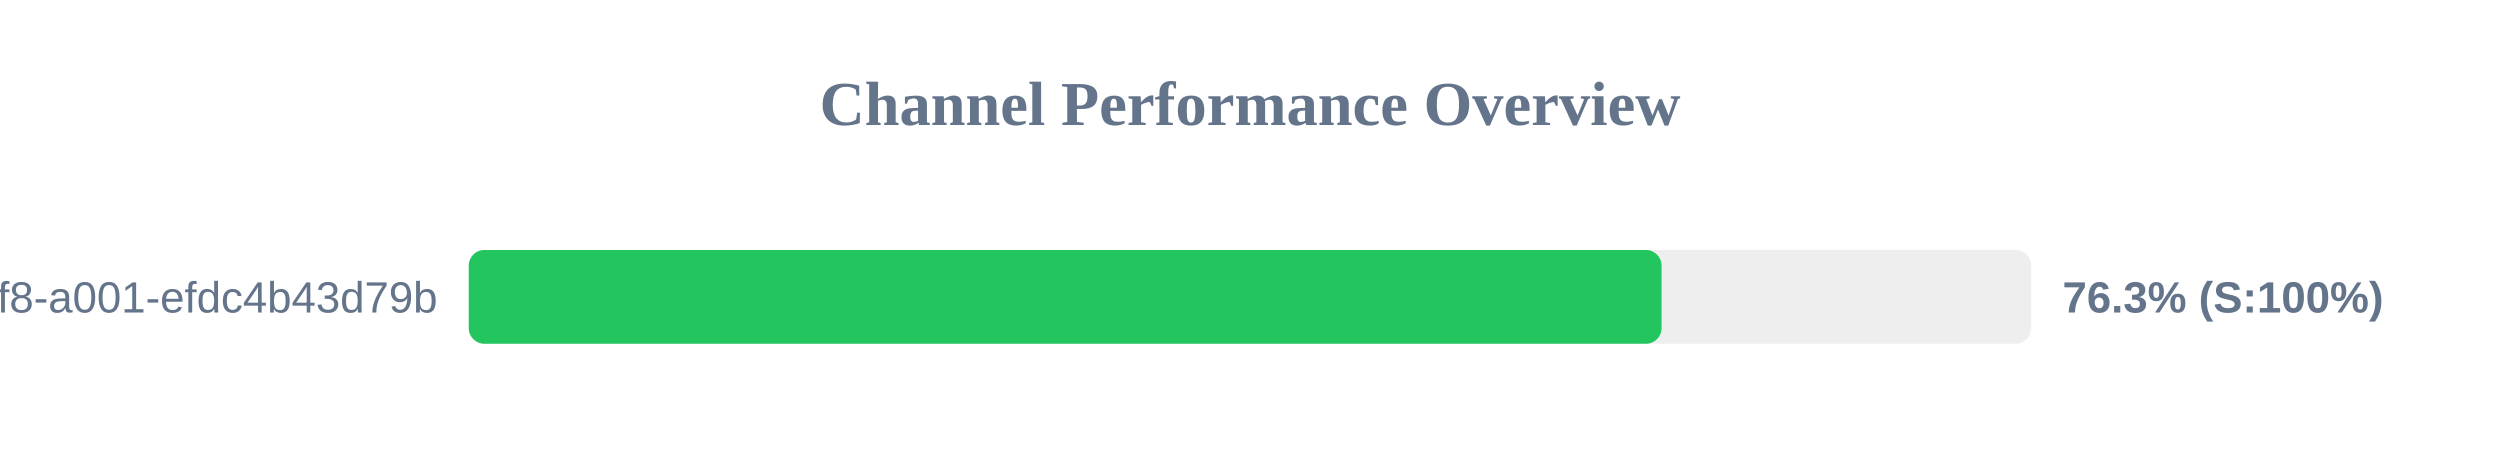
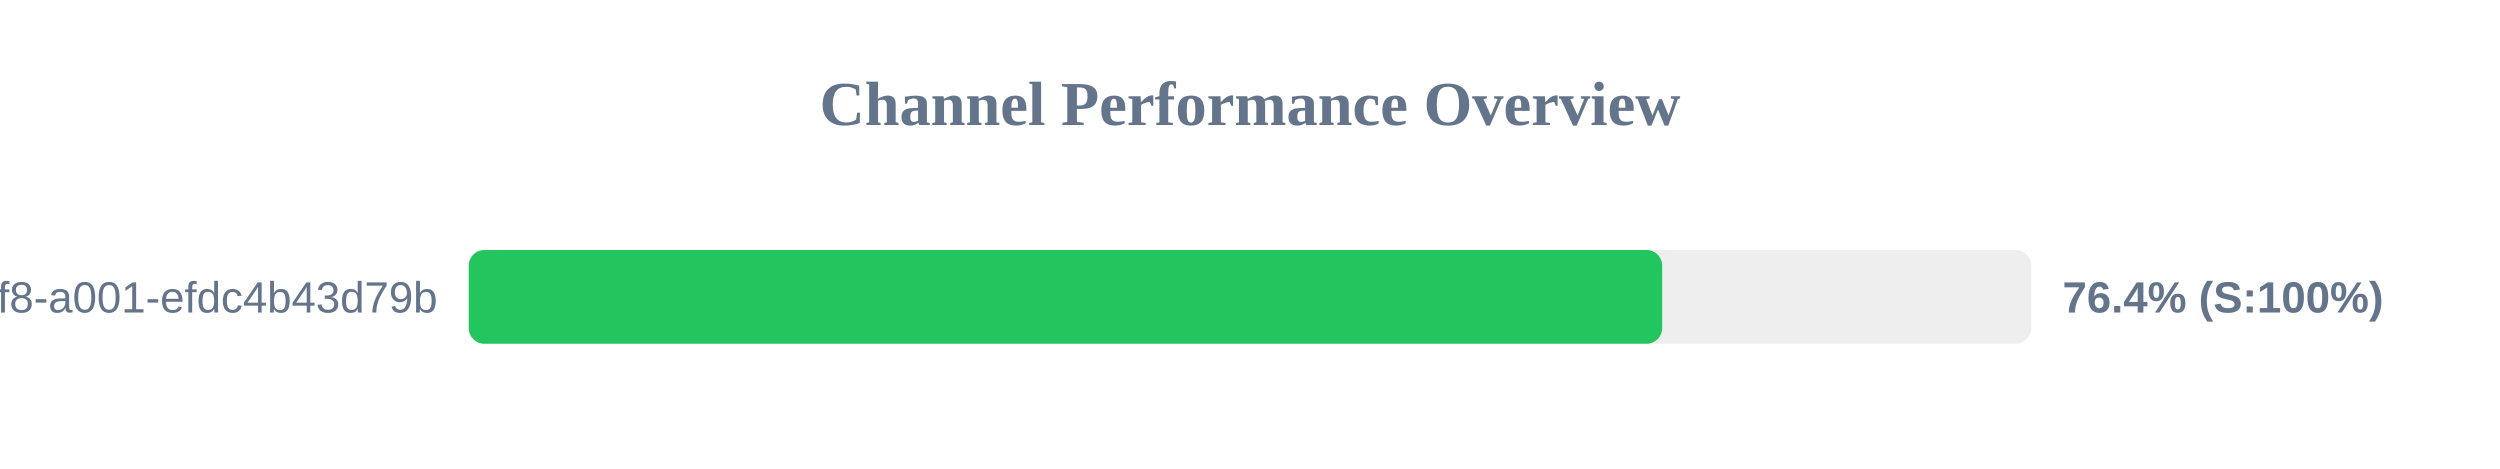
<svg xmlns="http://www.w3.org/2000/svg" width="800" height="150" version="1.1">
  <style>
        .row { font: 14px Arial; fill: #64748b; }
        .score { font: bold 14px Arial; fill: #64748b; }
    </style>
  <text x="400" y="40" text-anchor="middle" font-size="20px" font-weight="bold" fill="#64748b">Channel Performance Overview</text>
  <rect x="150" y="80" width="500" height="30" fill="#eee" rx="5" />
-   <rect x="150" y="80" width="381.7" height="30" fill="#22c55e" rx="5" />
+   <rect x="150" y="80" width="381.9" height="30" fill="#22c55e" rx="5" />
  <text x="140" y="100" text-anchor="end" class="row">?uuid=1fdb6b30-5371-4ff8-a001-efdc4b43d79b</text>
-   <text x="660" y="100" text-anchor="start" class="score">76.3% (S:100%)</text>
+   <text x="660" y="100" text-anchor="start" class="score">76.4% (S:100%)</text>
</svg>
